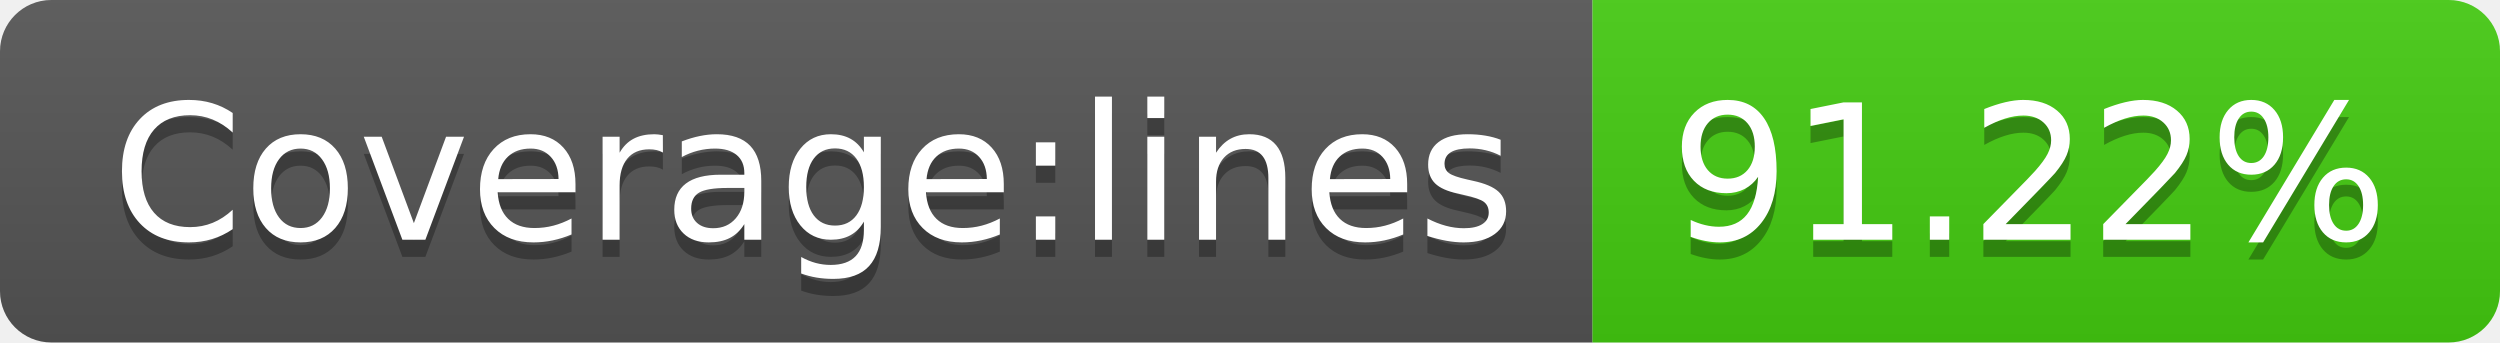
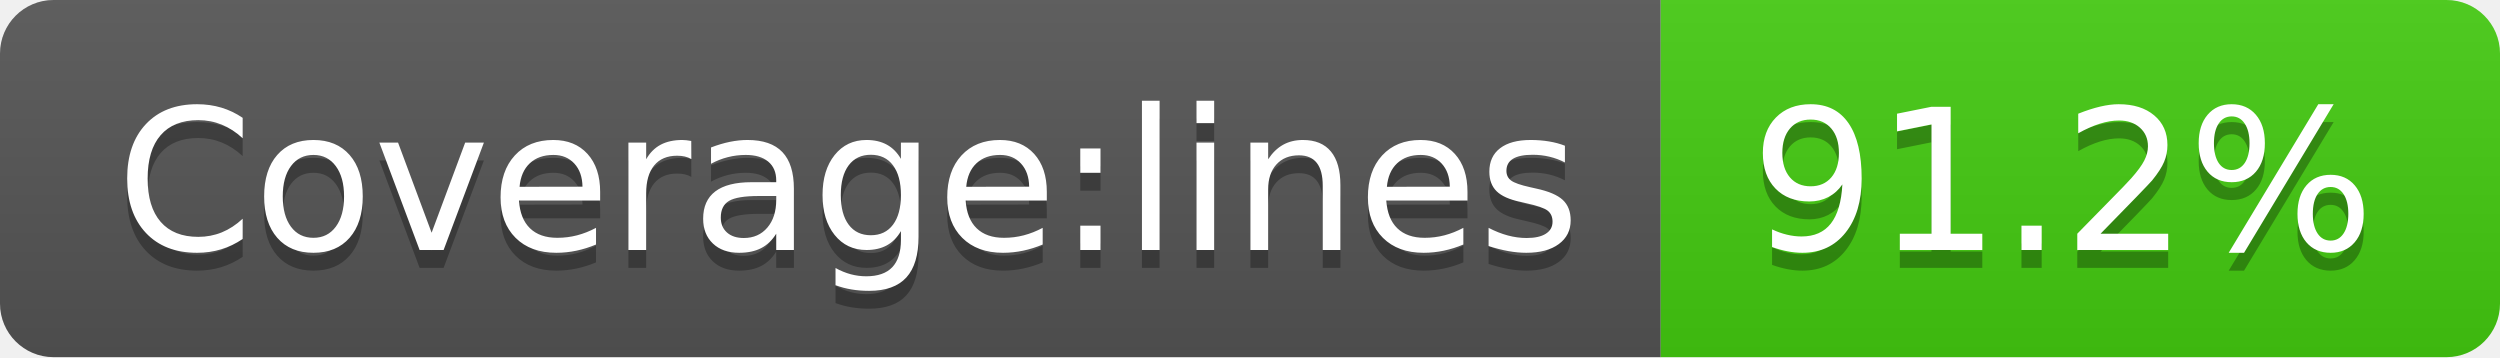
- <svg xmlns="http://www.w3.org/2000/svg" width="146" height="20" role="img" aria-label="Coverage:lines: 91.22%">
+ <svg xmlns="http://www.w3.org/2000/svg" width="140" height="20" role="img" aria-label="Coverage:lines: 91.2%">
  <linearGradient id="s" x2="0" y2="100%">
    <stop offset="0" stop-color="#bbb" stop-opacity=".1" />
    <stop offset="1" stop-opacity=".1" />
  </linearGradient>
  <clipPath id="r">
-     <rect width="146" height="20" rx="3" fill="#fff" />
+     <rect width="140" height="20" rx="3" fill="#fff" />
  </clipPath>
  <g clip-path="url(#r)">
    <rect width="93" height="20" fill="#555" />
-     <rect x="93" width="53" height="20" fill="#4c1" />
-     <rect width="146" height="20" fill="url(#s)" />
+     <rect x="93" width="47" height="20" fill="#4c1" />
+     <rect width="140" height="20" fill="url(#s)" />
  </g>
  <g fill="#fff" text-anchor="middle" font-family="Verdana,Geneva,DejaVu Sans,sans-serif" text-rendering="geometricPrecision" font-size="110">
    <text aria-hidden="true" x="475" y="150" fill="#010101" fill-opacity=".3" transform="scale(.1)" textLength="830">Coverage:lines</text>
    <text x="475" y="140" transform="scale(.1)" fill="#fff" textLength="830">Coverage:lines</text>
-     <text aria-hidden="true" x="1185" y="150" fill="#010101" fill-opacity=".3" transform="scale(.1)" textLength="430">91.22%</text>
-     <text x="1185" y="140" transform="scale(.1)" fill="#fff" textLength="430">91.22%</text>
+     <text aria-hidden="true" x="1155" y="150" fill="#010101" fill-opacity=".3" transform="scale(.1)" textLength="370">91.2%</text>
+     <text x="1155" y="140" transform="scale(.1)" fill="#fff" textLength="370">91.2%</text>
  </g>
</svg>
